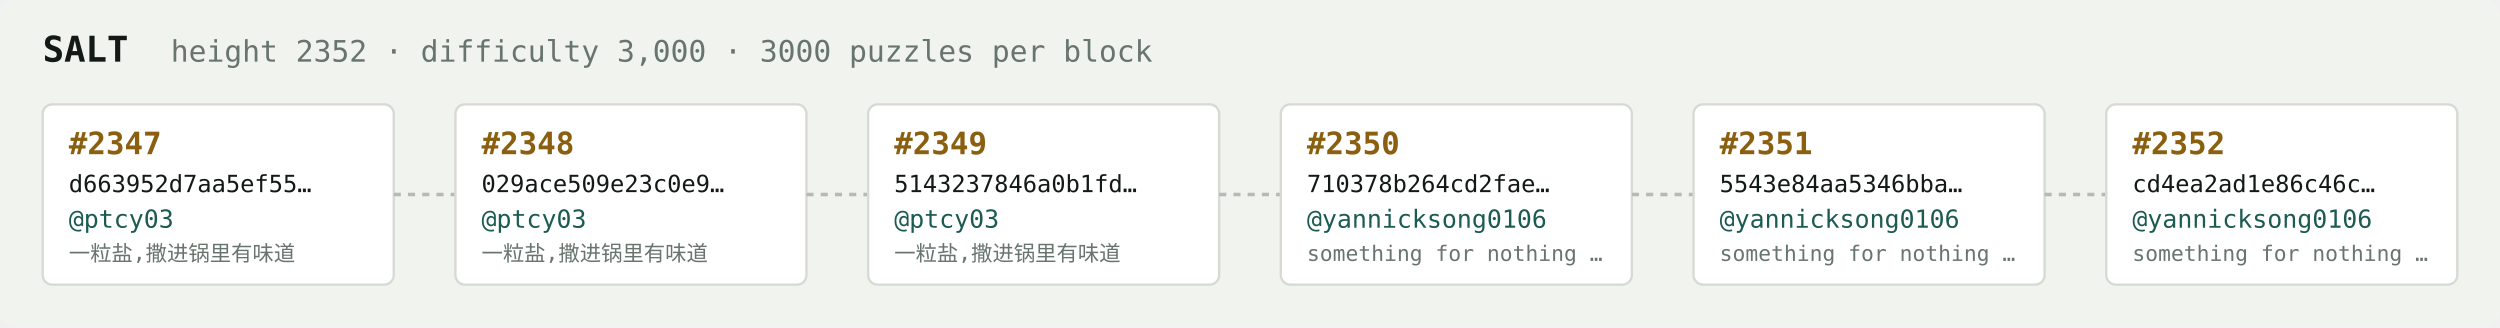
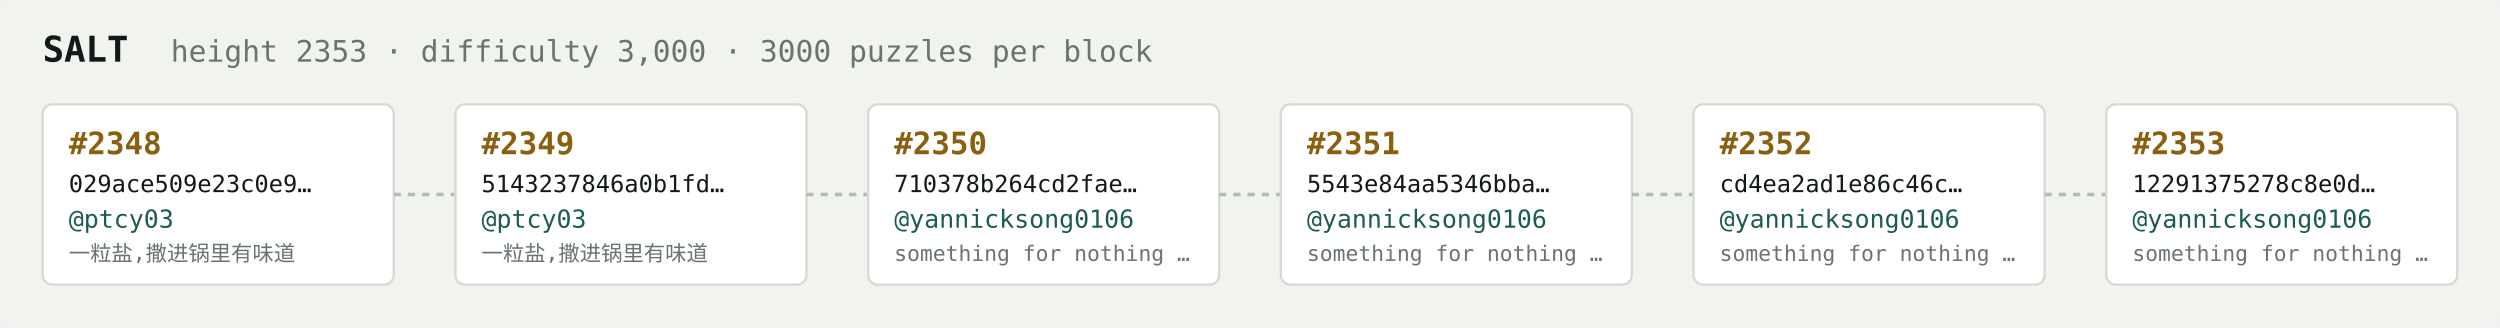
<svg xmlns="http://www.w3.org/2000/svg" width="1054" height="138" viewBox="0 0 1054 138" font-family="ui-monospace,SFMono-Regular,Menlo,monospace">
  <rect fill="#f1f3ef" width="1054" height="138" rx="6" />
  <text x="18" y="26" fill="#121916" font-size="15" font-weight="700">SALT</text>
-   <text x="72" y="26" fill="#68746e" font-size="12.5">height 2352 · difficulty 3,000 · 3000 puzzles per block</text>
+   <text x="72" y="26" fill="#68746e" font-size="12.5">height 2353 · difficulty 3,000 · 3000 puzzles per block</text>
  <rect x="18" y="44" width="148" height="76" rx="4" fill="#ffffff" stroke="#d5dbd2" stroke-width="1" />
-   <text x="29" y="65" fill="#8a5f10" font-size="13" font-weight="700">#2347</text>
-   <text x="29" y="81" fill="#121916" font-size="10">d663952d7aa5ef55…</text>
+   <text x="29" y="65" fill="#8a5f10" font-size="13" font-weight="700">#2348</text>
+   <text x="29" y="81" fill="#121916" font-size="10">029ace509e23c0e9…</text>
  <text x="29" y="96" fill="#1c5b52" font-size="10.5">@ptcy03</text>
  <text x="29" y="110" fill="#68746e" font-size="9">一粒盐,撒进锅里有味道</text>
  <line x1="166" y1="82.0" x2="192" y2="82.0" stroke="#b3bcb4" stroke-width="1.5" stroke-dasharray="3 3" />
  <rect x="192" y="44" width="148" height="76" rx="4" fill="#ffffff" stroke="#d5dbd2" stroke-width="1" />
-   <text x="203" y="65" fill="#8a5f10" font-size="13" font-weight="700">#2348</text>
-   <text x="203" y="81" fill="#121916" font-size="10">029ace509e23c0e9…</text>
+   <text x="203" y="65" fill="#8a5f10" font-size="13" font-weight="700">#2349</text>
+   <text x="203" y="81" fill="#121916" font-size="10">5143237846a0b1fd…</text>
  <text x="203" y="96" fill="#1c5b52" font-size="10.5">@ptcy03</text>
  <text x="203" y="110" fill="#68746e" font-size="9">一粒盐,撒进锅里有味道</text>
  <line x1="340" y1="82.0" x2="366" y2="82.0" stroke="#b3bcb4" stroke-width="1.5" stroke-dasharray="3 3" />
  <rect x="366" y="44" width="148" height="76" rx="4" fill="#ffffff" stroke="#d5dbd2" stroke-width="1" />
-   <text x="377" y="65" fill="#8a5f10" font-size="13" font-weight="700">#2349</text>
-   <text x="377" y="81" fill="#121916" font-size="10">5143237846a0b1fd…</text>
-   <text x="377" y="96" fill="#1c5b52" font-size="10.5">@ptcy03</text>
-   <text x="377" y="110" fill="#68746e" font-size="9">一粒盐,撒进锅里有味道</text>
+   <text x="377" y="65" fill="#8a5f10" font-size="13" font-weight="700">#2350</text>
+   <text x="377" y="81" fill="#121916" font-size="10">710378b264cd2fae…</text>
+   <text x="377" y="96" fill="#1c5b52" font-size="10.5">@yannicksong0106</text>
+   <text x="377" y="110" fill="#68746e" font-size="9">something for nothing …</text>
  <line x1="514" y1="82.0" x2="540" y2="82.0" stroke="#b3bcb4" stroke-width="1.5" stroke-dasharray="3 3" />
  <rect x="540" y="44" width="148" height="76" rx="4" fill="#ffffff" stroke="#d5dbd2" stroke-width="1" />
-   <text x="551" y="65" fill="#8a5f10" font-size="13" font-weight="700">#2350</text>
-   <text x="551" y="81" fill="#121916" font-size="10">710378b264cd2fae…</text>
+   <text x="551" y="65" fill="#8a5f10" font-size="13" font-weight="700">#2351</text>
+   <text x="551" y="81" fill="#121916" font-size="10">5543e84aa5346bba…</text>
  <text x="551" y="96" fill="#1c5b52" font-size="10.5">@yannicksong0106</text>
  <text x="551" y="110" fill="#68746e" font-size="9">something for nothing …</text>
  <line x1="688" y1="82.0" x2="714" y2="82.0" stroke="#b3bcb4" stroke-width="1.5" stroke-dasharray="3 3" />
  <rect x="714" y="44" width="148" height="76" rx="4" fill="#ffffff" stroke="#d5dbd2" stroke-width="1" />
-   <text x="725" y="65" fill="#8a5f10" font-size="13" font-weight="700">#2351</text>
-   <text x="725" y="81" fill="#121916" font-size="10">5543e84aa5346bba…</text>
+   <text x="725" y="65" fill="#8a5f10" font-size="13" font-weight="700">#2352</text>
+   <text x="725" y="81" fill="#121916" font-size="10">cd4ea2ad1e86c46c…</text>
  <text x="725" y="96" fill="#1c5b52" font-size="10.5">@yannicksong0106</text>
  <text x="725" y="110" fill="#68746e" font-size="9">something for nothing …</text>
  <line x1="862" y1="82.0" x2="888" y2="82.0" stroke="#b3bcb4" stroke-width="1.5" stroke-dasharray="3 3" />
  <rect x="888" y="44" width="148" height="76" rx="4" fill="#ffffff" stroke="#d5dbd2" stroke-width="1" />
-   <text x="899" y="65" fill="#8a5f10" font-size="13" font-weight="700">#2352</text>
-   <text x="899" y="81" fill="#121916" font-size="10">cd4ea2ad1e86c46c…</text>
+   <text x="899" y="65" fill="#8a5f10" font-size="13" font-weight="700">#2353</text>
+   <text x="899" y="81" fill="#121916" font-size="10">12291375278c8e0d…</text>
  <text x="899" y="96" fill="#1c5b52" font-size="10.5">@yannicksong0106</text>
  <text x="899" y="110" fill="#68746e" font-size="9">something for nothing …</text>
</svg>
